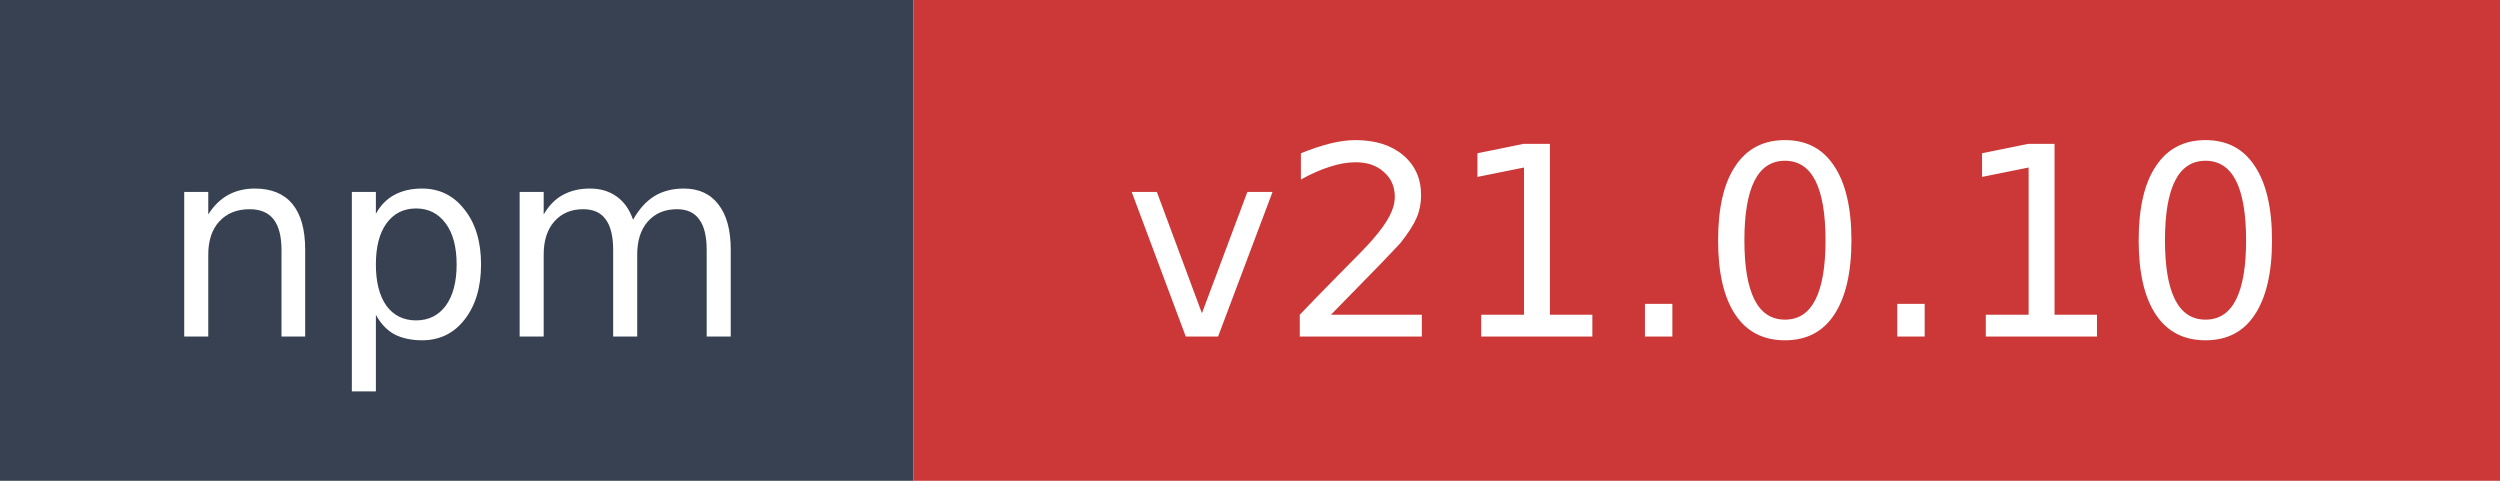
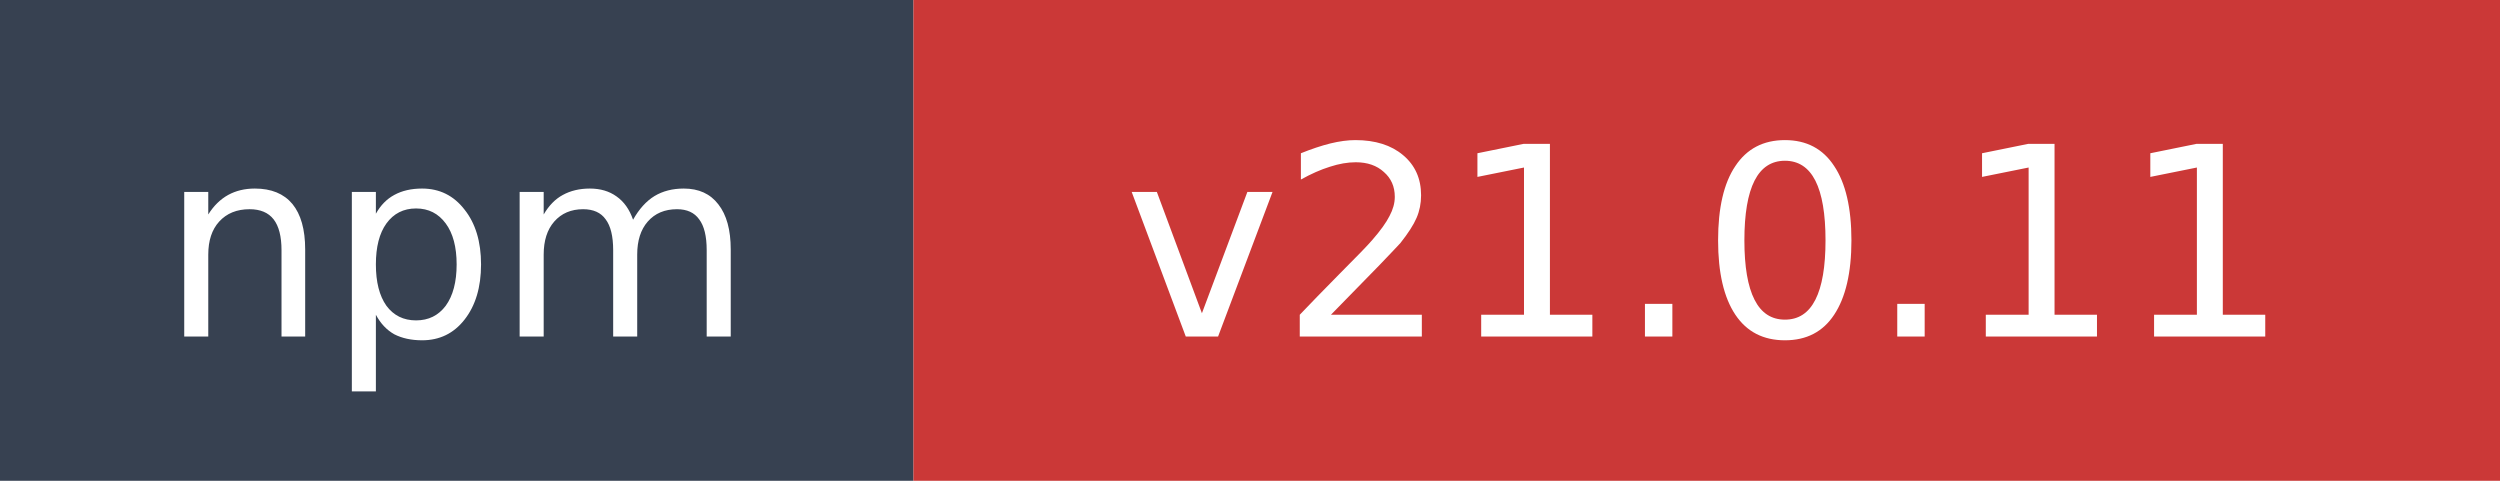
- <svg xmlns="http://www.w3.org/2000/svg" width="104" height="20" role="img" aria-label="npm: v21.0.10">
+ <svg xmlns="http://www.w3.org/2000/svg" width="104" height="20" role="img" aria-label="npm: v21.0.11">
  <rect width="38" height="20" fill="#374151" />
  <rect x="38" width="66" height="20" fill="#cb3837" />
  <text x="19" y="14" fill="#ffffff" font-family="Verdana,Geneva,DejaVu Sans,sans-serif" font-size="11" text-anchor="middle">npm</text>
-   <text x="71" y="14" fill="#ffffff" font-family="Verdana,Geneva,DejaVu Sans,sans-serif" font-size="11" text-anchor="middle">v21.0.10</text>
+   <text x="71" y="14" fill="#ffffff" font-family="Verdana,Geneva,DejaVu Sans,sans-serif" font-size="11" text-anchor="middle">v21.0.11</text>
</svg>
